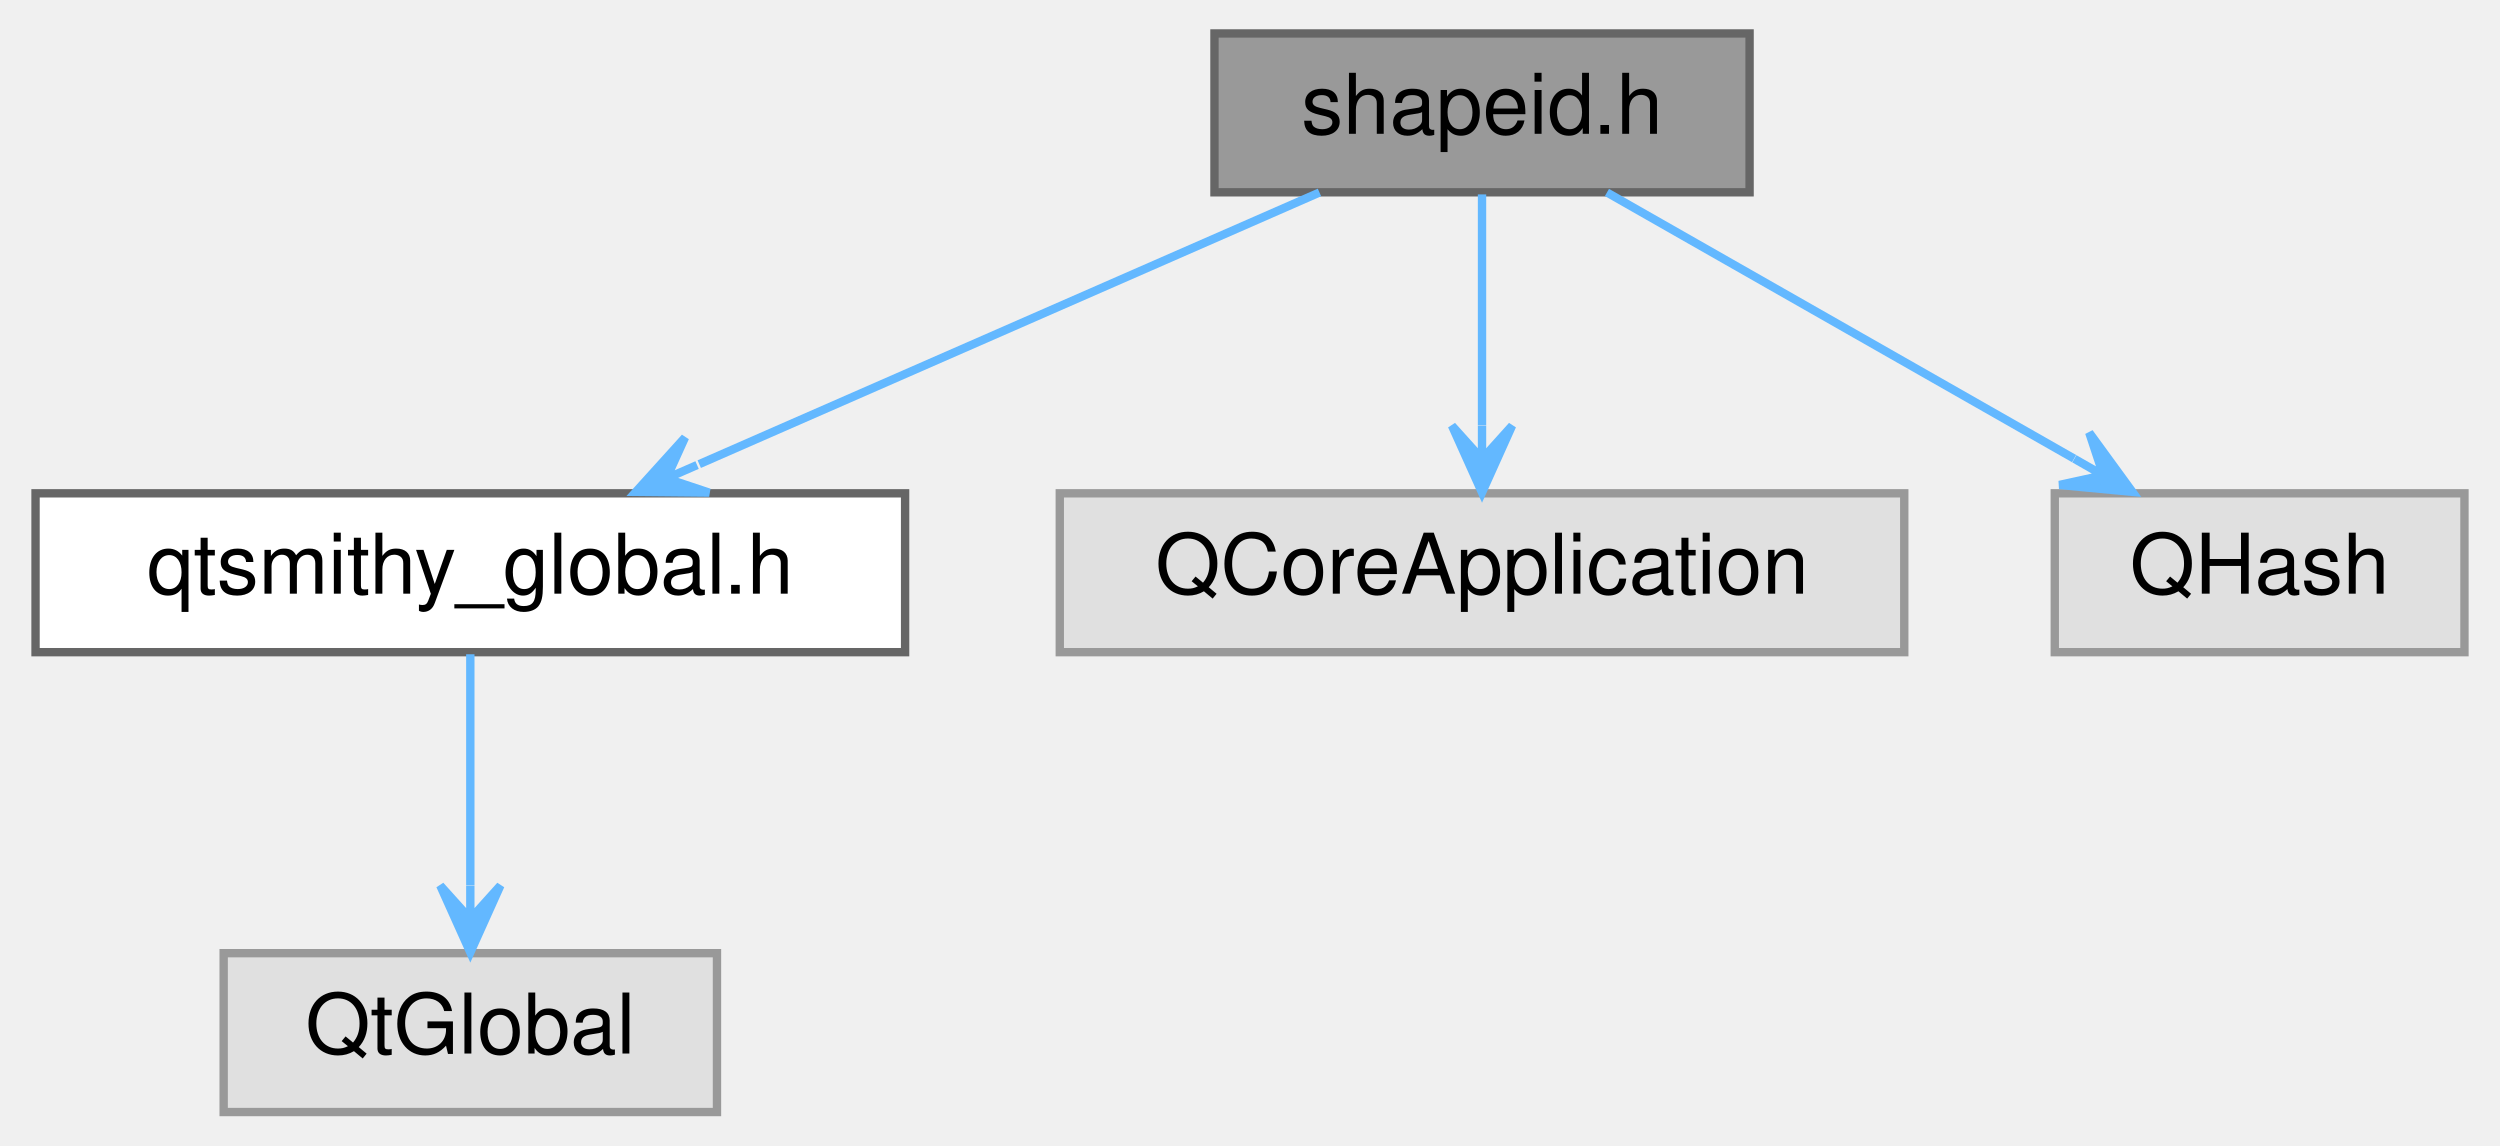
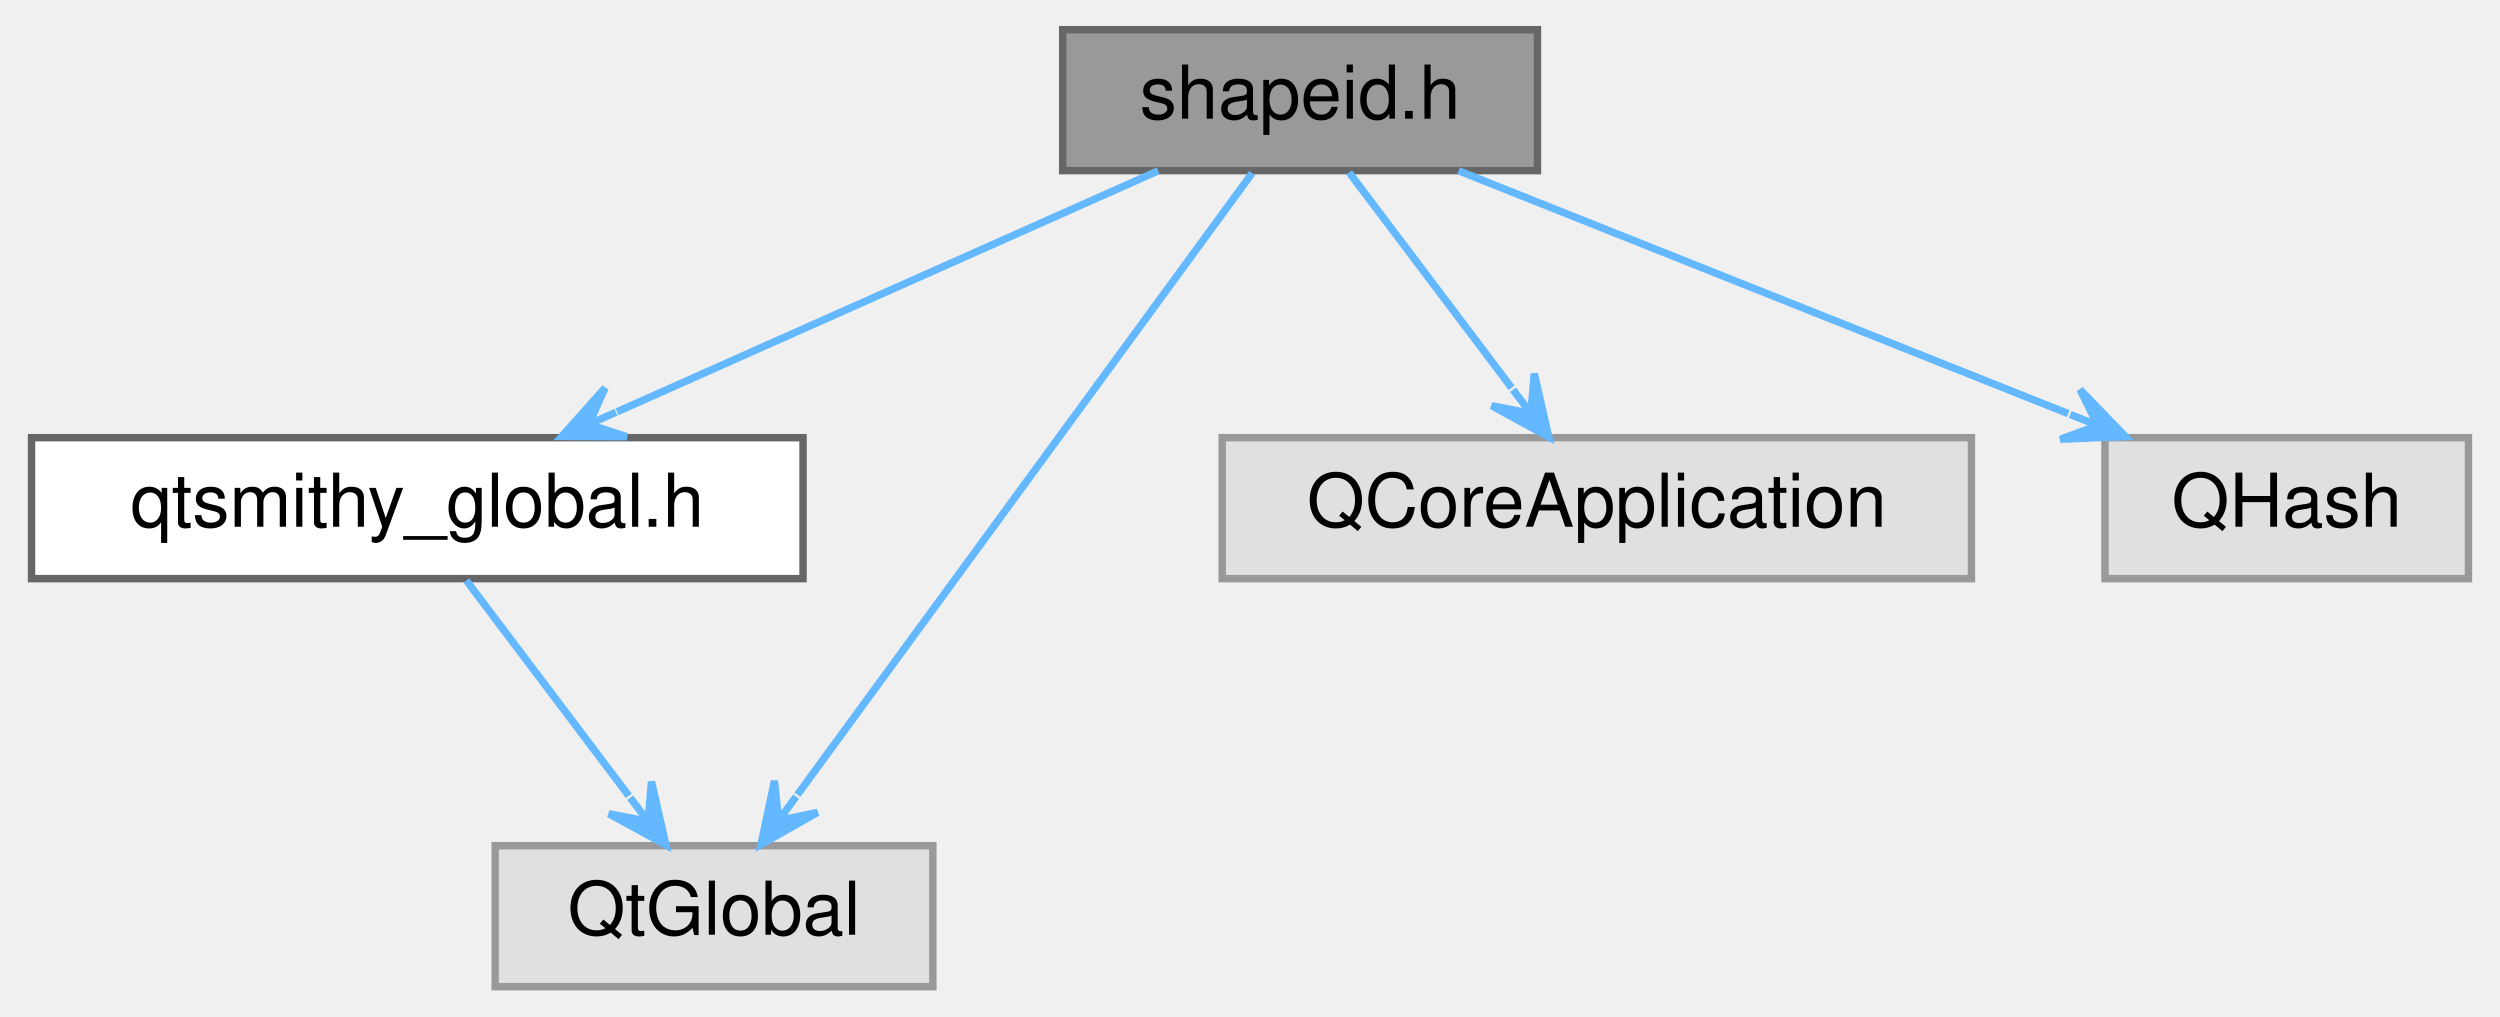
- <svg xmlns="http://www.w3.org/2000/svg" xmlns:xlink="http://www.w3.org/1999/xlink" width="299pt" height="137pt" viewBox="0.00 0.00 298.50 137.00">
+ <svg xmlns="http://www.w3.org/2000/svg" xmlns:xlink="http://www.w3.org/1999/xlink" width="337pt" height="137pt" viewBox="0.00 0.00 336.50 137.00">
  <g id="graph0" class="graph" transform="scale(1 1) rotate(0) translate(4 133)">
    <g id="Node000001" class="node">
      <g id="a_Node000001">
        <a xlink:title="Declares the ShapeId class.">
-           <polygon fill="#999999" stroke="#666666" points="205,-129 141,-129 141,-110 205,-110 205,-129" />
-           <text text-anchor="middle" x="173" y="-117" font-family="Helvetica,sans-Serif" font-size="10.00">shapeid.h</text>
+           <polygon fill="#999999" stroke="#666666" points="203,-129 139,-129 139,-110 203,-110 203,-129" />
+           <text text-anchor="middle" x="171" y="-117" font-family="Helvetica,sans-Serif" font-size="10.00">shapeid.h</text>
        </a>
      </g>
    </g>
    <g id="Node000002" class="node">
      <g id="a_Node000002">
        <a xlink:href="qtsmithy__global_8h.html" target="_top" xlink:title="Global QtSmithy library macros.">
          <polygon fill="white" stroke="#666666" points="104,-74 0,-74 0,-55 104,-55 104,-74" />
          <text text-anchor="middle" x="52" y="-62" font-family="Helvetica,sans-Serif" font-size="10.00">qtsmithy_global.h</text>
        </a>
      </g>
    </g>
    <g id="edge1_Node000001_Node000002" class="edge">
      <g id="a_edge1_Node000001_Node000002">
        <a xlink:title=" ">
-           <path fill="none" stroke="#63b8ff" d="M153.56,-109.98C133.48,-101.19 101.98,-87.39 79.38,-77.49" />
-           <polygon fill="#63b8ff" stroke="#63b8ff" points="71.79,-74.17 80.57,-74.08 75.46,-75.78 79.12,-77.38 79.12,-77.38 79.12,-77.38 75.46,-75.78 77.68,-80.68 71.79,-74.17 71.79,-74.17" />
+           <path fill="none" stroke="#63b8ff" d="M151.88,-109.98C132.13,-101.19 101.15,-87.39 78.93,-77.49" />
+           <polygon fill="#63b8ff" stroke="#63b8ff" points="71.47,-74.17 80.24,-74.14 75.12,-75.8 78.78,-77.43 78.78,-77.43 78.78,-77.43 75.12,-75.8 77.31,-80.71 71.47,-74.17 71.47,-74.17" />
+         </a>
+       </g>
+     </g>
+     <g id="Node000003" class="node">
+       <g id="a_Node000003">
+         <a xlink:title=" ">
+           <polygon fill="#e0e0e0" stroke="#999999" points="121.5,-19 62.5,-19 62.5,0 121.5,0 121.5,-19" />
+           <text text-anchor="middle" x="92" y="-7" font-family="Helvetica,sans-Serif" font-size="10.00">QtGlobal</text>
+         </a>
+       </g>
+     </g>
+     <g id="edge3_Node000001_Node000003" class="edge">
+       <g id="a_edge3_Node000001_Node000003">
+         <a xlink:title=" ">
+           <path fill="none" stroke="#63b8ff" d="M164.54,-109.66C151.1,-91.3 120.03,-48.81 103.24,-25.87" />
+           <polygon fill="#63b8ff" stroke="#63b8ff" points="98.33,-19.16 105.96,-23.49 100.7,-22.39 103.06,-25.62 103.06,-25.62 103.06,-25.62 100.7,-22.39 100.15,-27.74 98.33,-19.16 98.33,-19.16" />
        </a>
      </g>
    </g>
    <g id="Node000004" class="node">
      <g id="a_Node000004">
        <a xlink:title=" ">
-           <polygon fill="#e0e0e0" stroke="#999999" points="223.5,-74 122.5,-74 122.5,-55 223.5,-55 223.5,-74" />
-           <text text-anchor="middle" x="173" y="-62" font-family="Helvetica,sans-Serif" font-size="10.00">QCoreApplication</text>
+           <polygon fill="#e0e0e0" stroke="#999999" points="261.5,-74 160.5,-74 160.5,-55 261.5,-55 261.5,-74" />
+           <text text-anchor="middle" x="211" y="-62" font-family="Helvetica,sans-Serif" font-size="10.00">QCoreApplication</text>
        </a>
      </g>
    </g>
-     <g id="edge3_Node000001_Node000004" class="edge">
-       <g id="a_edge3_Node000001_Node000004">
+     <g id="edge4_Node000001_Node000004" class="edge">
+       <g id="a_edge4_Node000001_Node000004">
        <a xlink:title=" ">
-           <path fill="none" stroke="#63b8ff" d="M173,-109.75C173,-102.26 173,-91.28 173,-82.13" />
-           <polygon fill="#63b8ff" stroke="#63b8ff" points="173,-74.09 176.6,-82.09 173,-78.09 173,-82.09 173,-82.09 173,-82.09 173,-78.09 169.4,-82.09 173,-74.09 173,-74.09" />
+           <path fill="none" stroke="#63b8ff" d="M177.61,-109.75C183.55,-101.88 192.41,-90.14 199.51,-80.73" />
+           <polygon fill="#63b8ff" stroke="#63b8ff" points="204.52,-74.09 202.57,-82.64 202.11,-77.28 199.7,-80.47 199.7,-80.47 199.7,-80.47 202.11,-77.28 196.82,-78.31 204.52,-74.09 204.52,-74.09" />
        </a>
      </g>
    </g>
    <g id="Node000005" class="node">
      <g id="a_Node000005">
        <a xlink:title=" ">
-           <polygon fill="#e0e0e0" stroke="#999999" points="290.5,-74 241.5,-74 241.5,-55 290.5,-55 290.5,-74" />
-           <text text-anchor="middle" x="266" y="-62" font-family="Helvetica,sans-Serif" font-size="10.00">QHash</text>
+           <polygon fill="#e0e0e0" stroke="#999999" points="328.5,-74 279.5,-74 279.5,-55 328.5,-55 328.5,-74" />
+           <text text-anchor="middle" x="304" y="-62" font-family="Helvetica,sans-Serif" font-size="10.00">QHash</text>
        </a>
      </g>
    </g>
-     <g id="edge4_Node000001_Node000005" class="edge">
-       <g id="a_edge4_Node000001_Node000005">
+     <g id="edge5_Node000001_Node000005" class="edge">
+       <g id="a_edge5_Node000001_Node000005">
        <a xlink:title=" ">
-           <path fill="none" stroke="#63b8ff" d="M187.94,-109.98C203.04,-101.38 226.53,-87.99 243.81,-78.15" />
-           <polygon fill="#63b8ff" stroke="#63b8ff" points="250.79,-74.17 245.62,-81.26 247.31,-76.15 243.84,-78.13 243.84,-78.13 243.84,-78.13 247.31,-76.15 242.05,-75 250.79,-74.17 250.79,-74.17" />
-         </a>
-       </g>
-     </g>
-     <g id="Node000003" class="node">
-       <g id="a_Node000003">
-         <a xlink:title=" ">
-           <polygon fill="#e0e0e0" stroke="#999999" points="81.5,-19 22.5,-19 22.5,0 81.5,0 81.5,-19" />
-           <text text-anchor="middle" x="52" y="-7" font-family="Helvetica,sans-Serif" font-size="10.00">QtGlobal</text>
+           <path fill="none" stroke="#63b8ff" d="M192.37,-109.98C214.63,-101.11 249.67,-87.15 274.55,-77.24" />
+           <polygon fill="#63b8ff" stroke="#63b8ff" points="282.24,-74.17 276.14,-80.48 278.53,-75.65 274.81,-77.13 274.81,-77.13 274.81,-77.13 278.53,-75.65 273.48,-73.79 282.24,-74.17 282.24,-74.17" />
        </a>
      </g>
    </g>
    <g id="edge2_Node000002_Node000003" class="edge">
      <g id="a_edge2_Node000002_Node000003">
        <a xlink:title=" ">
-           <path fill="none" stroke="#63b8ff" d="M52,-54.75C52,-47.26 52,-36.28 52,-27.13" />
-           <polygon fill="#63b8ff" stroke="#63b8ff" points="52,-19.09 55.6,-27.09 52,-23.09 52,-27.09 52,-27.09 52,-27.09 52,-23.09 48.4,-27.09 52,-19.09 52,-19.09" />
+           <path fill="none" stroke="#63b8ff" d="M58.61,-54.75C64.55,-46.88 73.41,-35.14 80.51,-25.73" />
+           <polygon fill="#63b8ff" stroke="#63b8ff" points="85.52,-19.09 83.57,-27.64 83.11,-22.28 80.7,-25.47 80.7,-25.47 80.7,-25.47 83.11,-22.28 77.82,-23.31 85.52,-19.09 85.52,-19.09" />
        </a>
      </g>
    </g>
  </g>
</svg>
